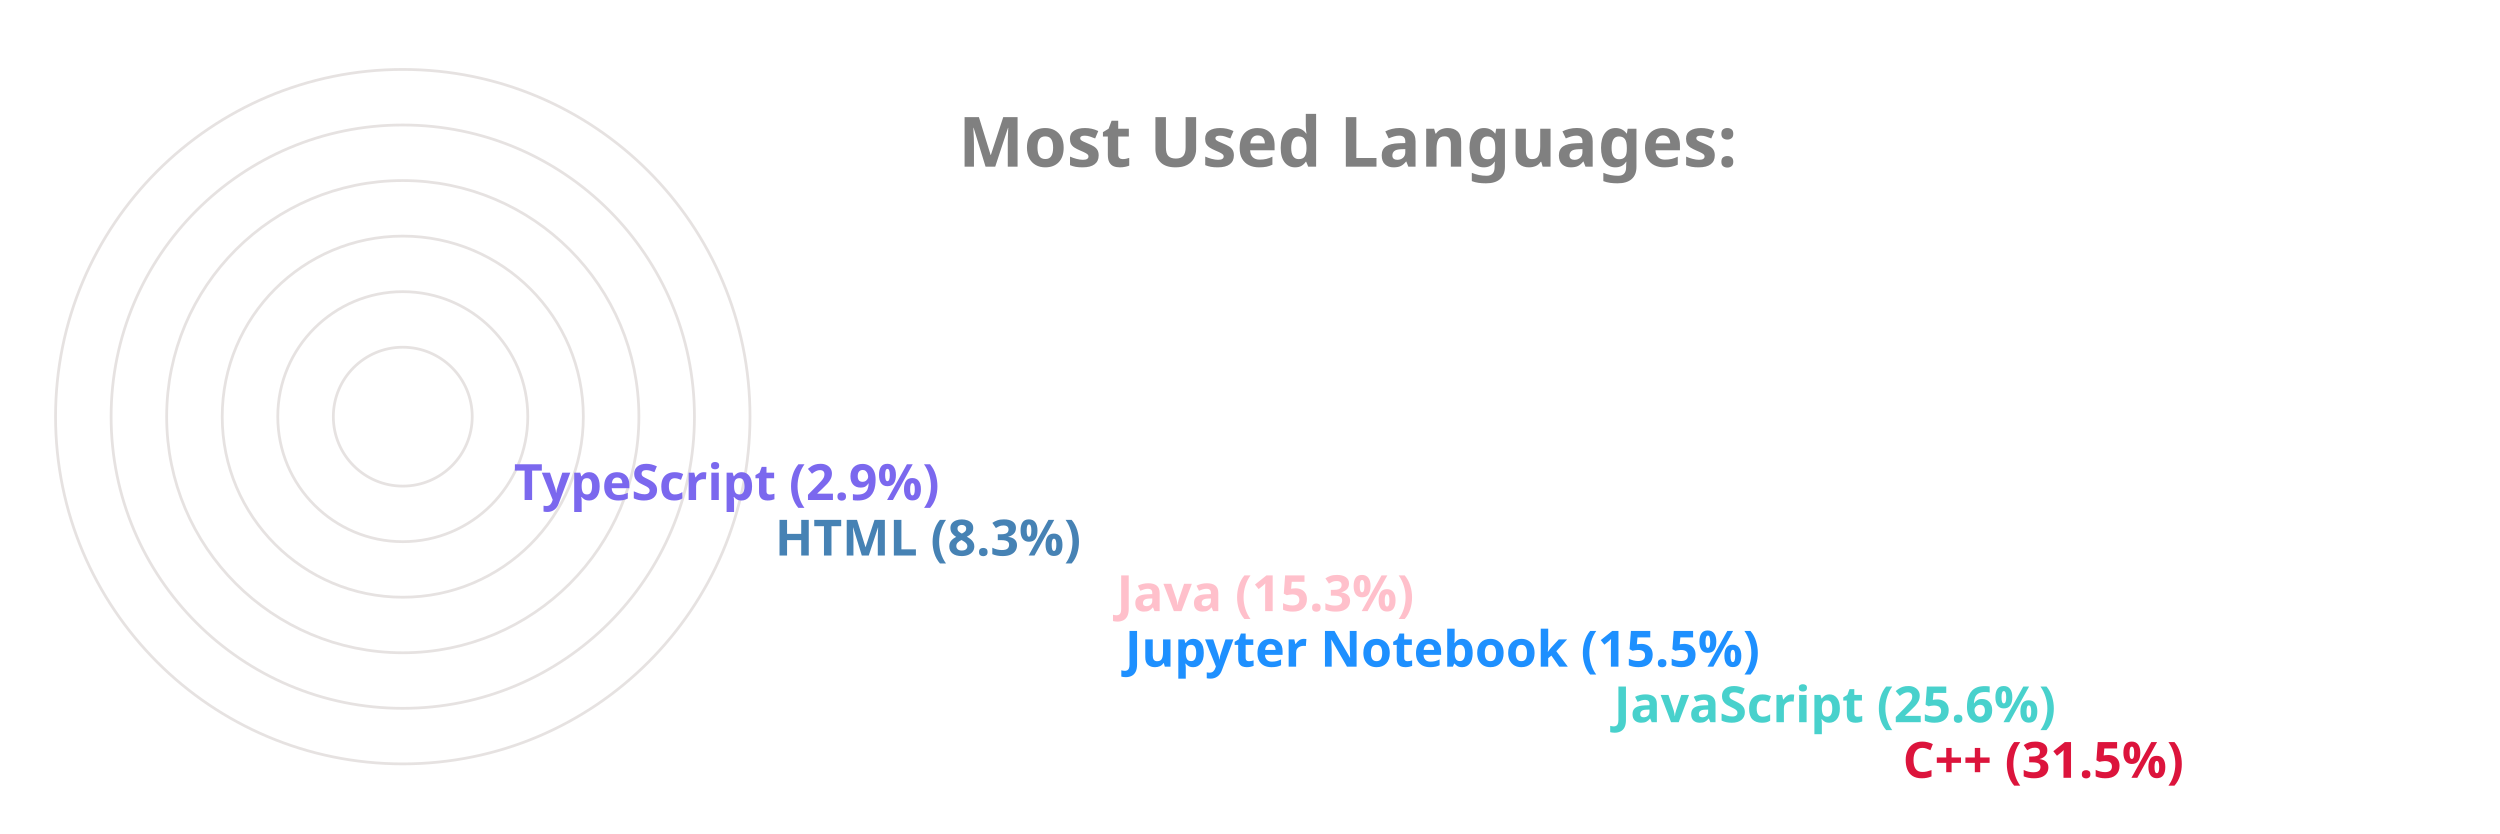
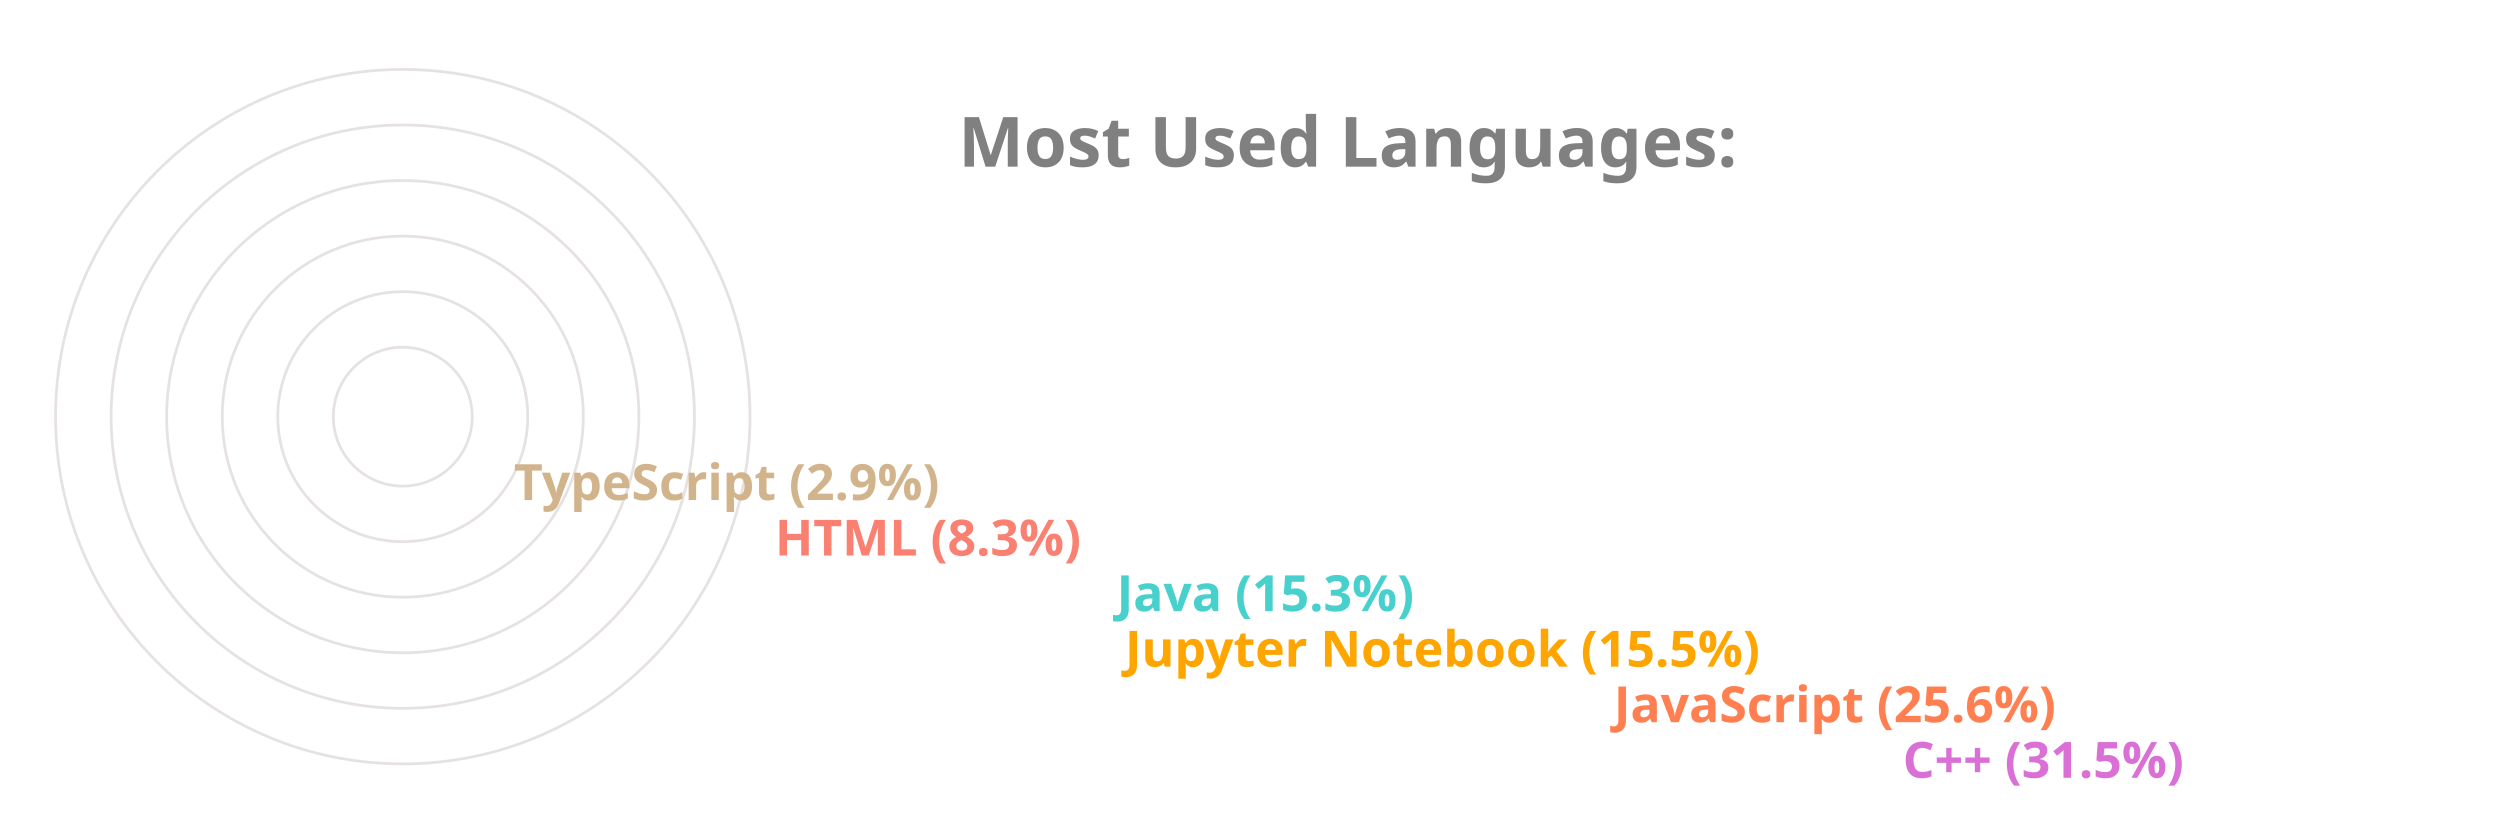
<svg xmlns="http://www.w3.org/2000/svg" viewBox="0 0 650 300" height="200px" width="600px">
  <style>
		.label {
			font: bold 25px sans-serif;
			color: #404040;
			-webkit-text-stroke: 1px white;
	  	}
		.name {
			font: bold 18px sans-serif;
			color: #404040;
	  	}

		.line {
			stroke-dasharray: 1000;
			stroke-dashoffset: 1000;
			animation: dash 3.5s ease-in-out forwards;	
			animation-iteration-count: infinite;
			animation-direction: alternate-reverse;
		}

		.path {
			stroke-dasharray: 1000;
			stroke-dashoffset: 1000;
			animation: dash 3.5s ease-in-out forwards;	
			animation-iteration-count: infinite;
			animation-direction: alternate-reverse;
		}
		  
		@keyframes dash {
			to {
				stroke-dashoffset: 0;
			}
		}

	</style>
  <g stroke="#E6E2E1" fill="none" stroke-width="1">
    <circle cx="20" cy="150" r="125" />
    <circle cx="20" cy="150" r="105" />
    <circle cx="20" cy="150" r="85" />
    <circle cx="20" cy="150" r="65" />
    <circle cx="20" cy="150" r="45" />
    <circle cx="20" cy="150" r="25" />
  </g>
  <g fill="none" stroke-width="20" class="line">
-     <line x2="550" y2="275" x1="20" y1="275" stroke="Crimson" />
-     <line x2="446" y2="255" x1="20" y1="255" stroke="MediumTurquoise" />
-     <line x2="270" y2="235" x1="20" y1="235" stroke="DodgerBlue" />
-     <line x2="267" y2="215" x1="20" y1="215" stroke="Pink" />
-     <line x2="144" y2="195" x1="20" y1="195" stroke="SteelBlue" />
-     <line x2="50" y2="175" x1="20" y1="175" stroke="MediumSlateBlue" />
+     <line x2="550" y2="275" x1="20" y1="275" stroke="Orchid" />
+     <line x2="446" y2="255" x1="20" y1="255" stroke="Coral" />
+     <line x2="270" y2="235" x1="20" y1="235" stroke="Orange" />
+     <line x2="267" y2="215" x1="20" y1="215" stroke="MediumTurquoise" />
+     <line x2="144" y2="195" x1="20" y1="195" stroke="Salmon" />
+     <line x2="50" y2="175" x1="20" y1="175" stroke="Tan" />
  </g>
  <g fill="none" stroke-width="20" stroke-linecap="round" class="path">
-     <path d="M 20 275 A 125 125 45 0 1 -86 83" stroke="Crimson" />
-     <path d="M 20 255 A 105 105 45 0 1 -74 103" stroke="MediumTurquoise" />
-     <path d="M 20 235 A 85 85 45 0 1 -61 126" stroke="DodgerBlue" />
-     <path d="M 20 215 A 65 65 45 0 1 -42 133" stroke="Pink" />
-     <path d="M 20 195 A 45 45 45 0 1 -24 143" stroke="SteelBlue" />
-     <path d="M 20 175 A 25 25 45 0 1 -4 148" stroke="MediumSlateBlue" />
+     <path d="M 20 275 A 125 125 45 0 1 -86 83" stroke="Orchid" />
+     <path d="M 20 255 A 105 105 45 0 1 -74 103" stroke="Coral" />
+     <path d="M 20 235 A 85 85 45 0 1 -61 126" stroke="Orange" />
+     <path d="M 20 215 A 65 65 45 0 1 -42 133" stroke="MediumTurquoise" />
+     <path d="M 20 195 A 45 45 45 0 1 -24 143" stroke="Salmon" />
+     <path d="M 20 175 A 25 25 45 0 1 -4 148" stroke="Tan" />
  </g>
  <g class="name">
-     <text x="560" y="280" fill="Crimson">C++ (31.5%)</text>
-     <text x="456" y="260" fill="MediumTurquoise">JavaScript (25.6%)</text>
-     <text x="280" y="240" fill="DodgerBlue">Jupyter Notebook (15.5%)</text>
-     <text x="277" y="220" fill="Pink">Java (15.3%)</text>
-     <text x="154" y="200" fill="SteelBlue">HTML (8.3%)</text>
-     <text x="60" y="180" fill="MediumSlateBlue">TypeScript (2.9%)</text>
+     <text x="560" y="280" fill="Orchid">C++ (31.5%)</text>
+     <text x="456" y="260" fill="Coral">JavaScript (25.6%)</text>
+     <text x="280" y="240" fill="Orange">Jupyter Notebook (15.5%)</text>
+     <text x="277" y="220" fill="MediumTurquoise">Java (15.3%)</text>
+     <text x="154" y="200" fill="Salmon">HTML (8.3%)</text>
+     <text x="60" y="180" fill="Tan">TypeScript (2.9%)</text>
  </g>
  <g class="label">
    <text x="220" y="60" fill="grey">Most Used Languages:</text>
  </g>
</svg>
